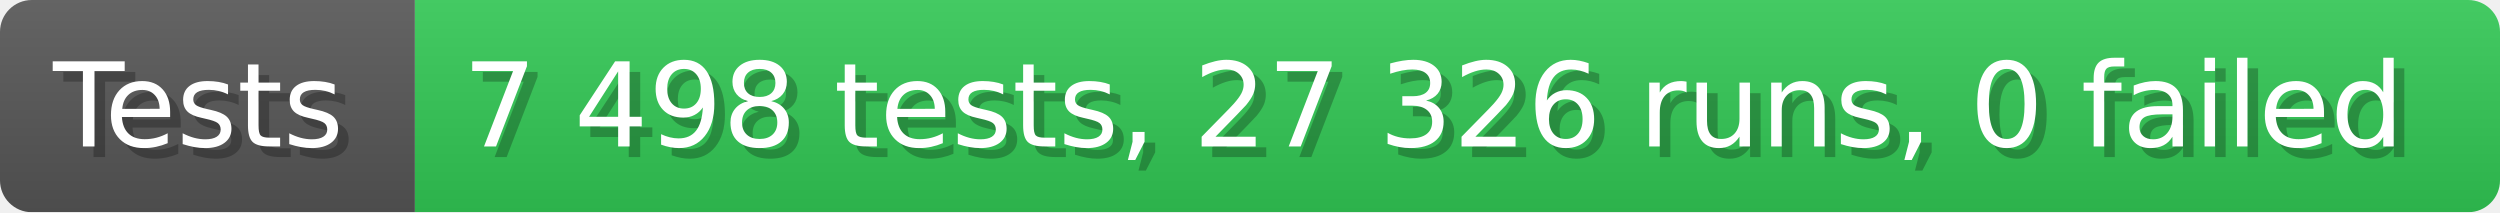
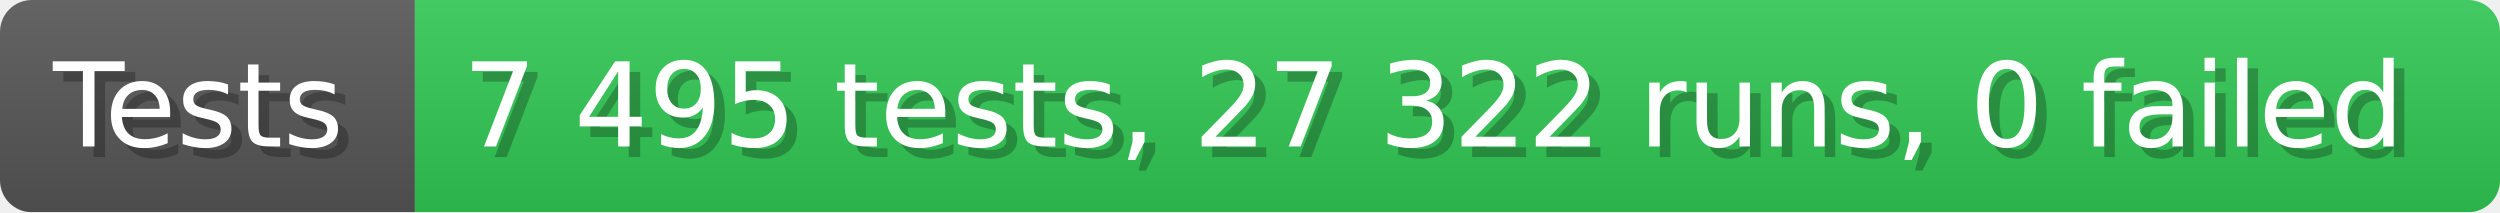
- <svg xmlns="http://www.w3.org/2000/svg" width="235.6" height="20" viewBox="0 0 2356 200" role="img" aria-label="Tests: 7 498 tests, 27 326 runs, 0 failed">
+ <svg xmlns="http://www.w3.org/2000/svg" width="235.6" height="20" viewBox="0 0 2356 200" role="img" aria-label="Tests: 7 495 tests, 27 322 runs, 0 failed">
  <linearGradient id="a" x2="0" y2="100%">
    <stop offset="0" stop-opacity=".1" stop-color="#EEE" />
    <stop offset="1" stop-opacity=".1" />
  </linearGradient>
  <mask id="m">
    <rect width="2356" height="200" rx="30" fill="#FFF" />
  </mask>
  <g mask="url(#m)">
    <rect width="391" height="200" fill="#555" />
    <rect width="1965" height="200" fill="#31c653" x="391" />
    <rect width="2356" height="200" fill="url(#a)" />
  </g>
  <g aria-hidden="true" fill="#fff" text-anchor="start" font-family="Verdana,DejaVu Sans,sans-serif" font-size="110">
    <text x="60" y="148" textLength="291" fill="#000" opacity="0.25">Tests</text>
    <text x="50" y="138" textLength="291">Tests</text>
-     <text x="446" y="148" textLength="1865" fill="#000" opacity="0.25">7 498 tests, 27 326 runs, 0 failed</text>
-     <text x="436" y="138" textLength="1865">7 498 tests, 27 326 runs, 0 failed</text>
+     <text x="446" y="148" textLength="1865" fill="#000" opacity="0.25">7 495 tests, 27 322 runs, 0 failed</text>
+     <text x="436" y="138" textLength="1865">7 495 tests, 27 322 runs, 0 failed</text>
  </g>
</svg>
